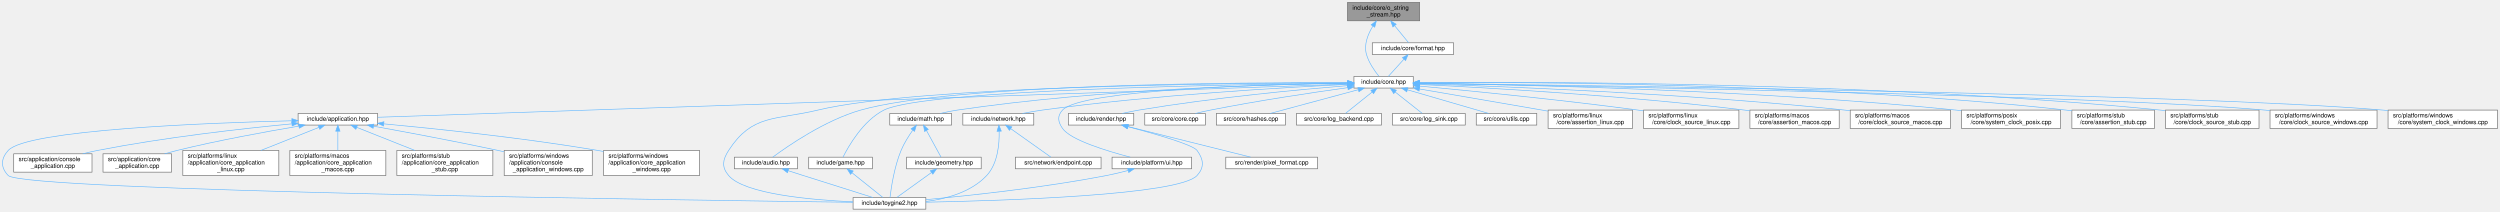
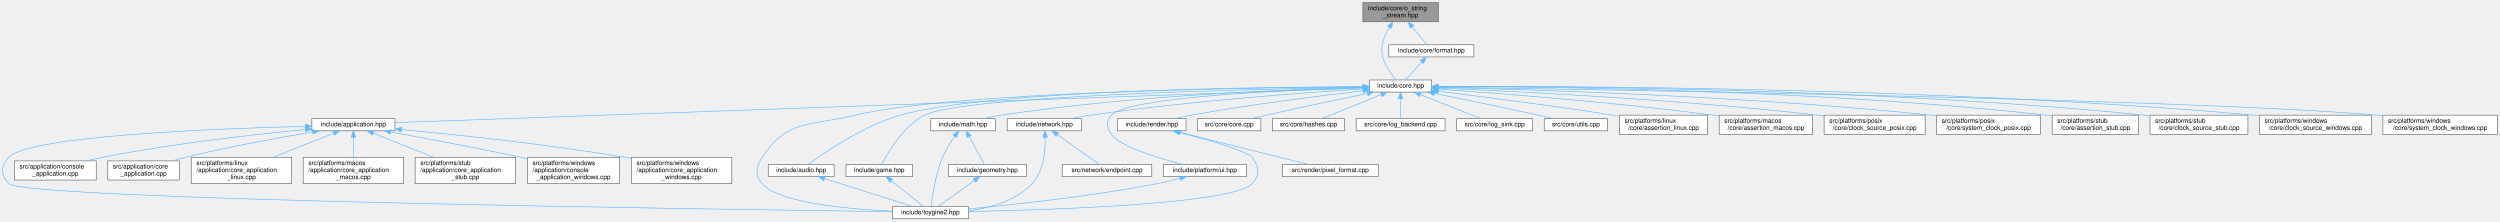
- <svg xmlns="http://www.w3.org/2000/svg" xmlns:xlink="http://www.w3.org/1999/xlink" width="4088pt" height="346pt" viewBox="0.00 0.00 4087.89 346.00">
+ <svg xmlns="http://www.w3.org/2000/svg" xmlns:xlink="http://www.w3.org/1999/xlink" width="3908pt" height="346pt" viewBox="0.00 0.00 3907.89 346.00">
  <g id="page0,1_graph0" class="graph" transform="scale(1 1) rotate(0) translate(4 342)">
    <g id="Node000001" class="node">
      <g id="a_Node000001">
        <a xlink:title="Allocator-free output string stream that appends into string-like storage.">
-           <polygon fill="#999999" stroke="#666666" points="2317.39,-338 2199.39,-338 2199.39,-308 2317.39,-308 2317.39,-338" />
-           <text text-anchor="start" x="2207.39" y="-326" font-family="Helvetica,sans-Serif" font-size="10.00">include/core/o_string</text>
-           <text text-anchor="middle" x="2258.39" y="-315" font-family="Helvetica,sans-Serif" font-size="10.00">_stream.hpp</text>
+           <polygon fill="#999999" stroke="#666666" points="2244.39,-338 2126.39,-338 2126.39,-308 2244.39,-308 2244.39,-338" />
+           <text text-anchor="start" x="2134.39" y="-326" font-family="Helvetica,sans-Serif" font-size="10.00">include/core/o_string</text>
+           <text text-anchor="middle" x="2185.39" y="-315" font-family="Helvetica,sans-Serif" font-size="10.00">_stream.hpp</text>
        </a>
      </g>
    </g>
    <g id="Node000002" class="node">
      <g id="a_Node000002">
        <a xlink:href="../../da/d47/core_8hpp.html" target="_top" xlink:title="Umbrella header for the engine core module.">
-           <polygon fill="white" stroke="#666666" points="2306.89,-217 2209.89,-217 2209.89,-198 2306.89,-198 2306.89,-217" />
-           <text text-anchor="middle" x="2258.39" y="-205" font-family="Helvetica,sans-Serif" font-size="10.00">include/core.hpp</text>
+           <polygon fill="white" stroke="#666666" points="2233.89,-217 2136.89,-217 2136.89,-198 2233.89,-198 2233.89,-217" />
+           <text text-anchor="middle" x="2185.39" y="-205" font-family="Helvetica,sans-Serif" font-size="10.00">include/core.hpp</text>
        </a>
      </g>
    </g>
    <g id="edge1_Node000001_Node000002" class="edge">
      <g id="a_edge1_Node000001_Node000002">
        <a xlink:title=" ">
-           <path fill="none" stroke="#63b8ff" d="M2240.86,-299.29C2232.75,-286.03 2225.82,-268.85 2230.39,-253 2234.33,-239.32 2243.87,-225.79 2250.71,-217.3" />
-           <polygon fill="#63b8ff" stroke="#63b8ff" points="2238.07,-301.41 2246.54,-307.77 2243.89,-297.52 2238.07,-301.41" />
-         </a>
-       </g>
-     </g>
-     <g id="Node000035" class="node">
-       <g id="a_Node000035">
+           <path fill="none" stroke="#63b8ff" d="M2167.86,-299.29C2159.75,-286.03 2152.82,-268.85 2157.39,-253 2161.33,-239.32 2170.87,-225.79 2177.71,-217.3" />
+           <polygon fill="#63b8ff" stroke="#63b8ff" points="2165.07,-301.41 2173.54,-307.77 2170.89,-297.52 2165.07,-301.41" />
+         </a>
+       </g>
+     </g>
+     <g id="Node000034" class="node">
+       <g id="a_Node000034">
        <a xlink:href="../../d4/d0a/format_8hpp.html" target="_top" xlink:title="Format functions for substituting arguments into {} and {N} placeholders.">
-           <polygon fill="white" stroke="#666666" points="2372.89,-272 2239.89,-272 2239.89,-253 2372.89,-253 2372.89,-272" />
-           <text text-anchor="middle" x="2306.39" y="-260" font-family="Helvetica,sans-Serif" font-size="10.00">include/core/format.hpp</text>
-         </a>
-       </g>
-     </g>
-     <g id="edge42_Node000001_Node000035" class="edge">
-       <g id="a_edge42_Node000001_Node000035">
-         <a xlink:title=" ">
-           <path fill="none" stroke="#63b8ff" d="M2276.36,-300.09C2284.3,-290.42 2293.16,-279.61 2299.19,-272.27" />
-           <polygon fill="#63b8ff" stroke="#63b8ff" points="2273.64,-297.89 2270.01,-307.84 2279.05,-302.33 2273.64,-297.89" />
+           <polygon fill="white" stroke="#666666" points="2299.89,-272 2166.89,-272 2166.89,-253 2299.89,-253 2299.89,-272" />
+           <text text-anchor="middle" x="2233.39" y="-260" font-family="Helvetica,sans-Serif" font-size="10.00">include/core/format.hpp</text>
+         </a>
+       </g>
+     </g>
+     <g id="edge41_Node000001_Node000034" class="edge">
+       <g id="a_edge41_Node000001_Node000034">
+         <a xlink:title=" ">
+           <path fill="none" stroke="#63b8ff" d="M2203.36,-300.09C2211.3,-290.42 2220.16,-279.61 2226.19,-272.27" />
+           <polygon fill="#63b8ff" stroke="#63b8ff" points="2200.64,-297.89 2197.01,-307.84 2206.05,-302.33 2200.64,-297.89" />
        </a>
      </g>
    </g>
    <g id="Node000003" class="node">
      <g id="a_Node000003">
        <a xlink:href="../../d4/d01/application_8hpp.html" target="_top" xlink:title="Umbrella header for the application module.">
          <polygon fill="white" stroke="#666666" points="613.39,-156.5 483.39,-156.5 483.39,-137.5 613.39,-137.5 613.39,-156.5" />
          <text text-anchor="middle" x="548.39" y="-144.5" font-family="Helvetica,sans-Serif" font-size="10.00">include/application.hpp</text>
        </a>
      </g>
    </g>
    <g id="edge2_Node000002_Node000003" class="edge">
      <g id="a_edge2_Node000002_Node000003">
        <a xlink:title=" ">
-           <path fill="none" stroke="#63b8ff" d="M2199.48,-204.48C1938.51,-195.56 887.49,-159.6 613.81,-150.24" />
-           <polygon fill="#63b8ff" stroke="#63b8ff" points="2199.4,-207.98 2209.51,-204.83 2199.63,-200.99 2199.4,-207.98" />
+           <path fill="none" stroke="#63b8ff" d="M2126.76,-204.4C1874.02,-195.37 878.41,-159.79 613.45,-150.33" />
+           <polygon fill="#63b8ff" stroke="#63b8ff" points="2126.72,-207.91 2136.84,-204.77 2126.97,-200.91 2126.72,-207.91" />
        </a>
      </g>
    </g>
    <g id="Node000004" class="node">
      <g id="a_Node000004">
        <a xlink:href="../../d8/d8c/toygine2_8hpp.html" target="_top" xlink:title="Main umbrella header for the engine.">
          <polygon fill="white" stroke="#666666" points="1509.89,-19 1390.89,-19 1390.89,0 1509.89,0 1509.89,-19" />
          <text text-anchor="middle" x="1450.39" y="-7" font-family="Helvetica,sans-Serif" font-size="10.00">include/toygine2.hpp</text>
        </a>
      </g>
    </g>
    <g id="edge27_Node000002_Node000004" class="edge">
      <g id="a_edge27_Node000002_Node000004">
        <a xlink:title=" ">
-           <path fill="none" stroke="#63b8ff" d="M2199.63,-206.54C2023.01,-206.22 1498.8,-201.84 1333.39,-162 1264.15,-145.33 1226,-155.83 1187.39,-96 1177.5,-80.69 1175.62,-68.92 1187.39,-55 1212.9,-24.8 1321.38,-15.09 1390.8,-11.97" />
-           <polygon fill="#63b8ff" stroke="#63b8ff" points="2199.77,-210.04 2209.77,-206.56 2199.78,-203.04 2199.77,-210.04" />
+           <path fill="none" stroke="#63b8ff" d="M2126.75,-206.26C1959.81,-205.13 1484.32,-198.68 1333.39,-162 1264.19,-145.19 1226,-155.83 1187.39,-96 1177.5,-80.69 1175.62,-68.92 1187.39,-55 1212.9,-24.8 1321.38,-15.09 1390.8,-11.97" />
+           <polygon fill="#63b8ff" stroke="#63b8ff" points="2126.8,-209.76 2136.82,-206.32 2126.85,-202.76 2126.8,-209.76" />
        </a>
      </g>
    </g>
    <g id="Node000012" class="node">
      <g id="a_Node000012">
        <a xlink:href="../../d1/d71/audio_8hpp.html" target="_top" xlink:title="Umbrella header for the audio module.">
          <polygon fill="white" stroke="#666666" points="1299.89,-85 1196.89,-85 1196.89,-66 1299.89,-66 1299.89,-85" />
          <text text-anchor="middle" x="1248.39" y="-73" font-family="Helvetica,sans-Serif" font-size="10.00">include/audio.hpp</text>
        </a>
      </g>
    </g>
    <g id="edge11_Node000002_Node000012" class="edge">
      <g id="a_edge11_Node000002_Node000012">
        <a xlink:title=" ">
-           <path fill="none" stroke="#63b8ff" d="M2199.68,-206.86C2032,-207.34 1553.36,-204.81 1403.39,-162 1344.87,-145.3 1284.15,-103.29 1259.64,-85.11" />
-           <polygon fill="#63b8ff" stroke="#63b8ff" points="2199.81,-210.36 2209.8,-206.82 2199.79,-203.36 2199.81,-210.36" />
+           <path fill="none" stroke="#63b8ff" d="M2126.38,-206.52C1968.45,-206.03 1538.94,-201.05 1403.39,-162 1344.91,-145.16 1284.17,-103.22 1259.64,-85.08" />
+           <polygon fill="#63b8ff" stroke="#63b8ff" points="2126.82,-210.02 2136.82,-206.55 2126.83,-203.02 2126.82,-210.02" />
        </a>
      </g>
    </g>
    <g id="Node000013" class="node">
      <g id="a_Node000013">
        <a xlink:href="../../d8/d39/game_8hpp.html" target="_top" xlink:title="Umbrella header for the game module.">
          <polygon fill="white" stroke="#666666" points="1422.39,-85 1318.39,-85 1318.39,-66 1422.39,-66 1422.39,-85" />
          <text text-anchor="middle" x="1370.39" y="-73" font-family="Helvetica,sans-Serif" font-size="10.00">include/game.hpp</text>
        </a>
      </g>
    </g>
    <g id="edge13_Node000002_Node000013" class="edge">
      <g id="a_edge13_Node000002_Node000013">
        <a xlink:title=" ">
-           <path fill="none" stroke="#63b8ff" d="M2199.69,-206C2023.73,-204.13 1508.57,-195.8 1441.39,-162 1407.26,-144.83 1383.45,-103.07 1374.41,-85.03" />
-           <polygon fill="#63b8ff" stroke="#63b8ff" points="2199.76,-209.5 2209.8,-206.11 2199.84,-202.5 2199.76,-209.5" />
+           <path fill="none" stroke="#63b8ff" d="M2126.42,-205.66C1961.19,-202.92 1501.82,-192.6 1441.39,-162 1407.3,-144.74 1383.47,-103.03 1374.42,-85.02" />
+           <polygon fill="#63b8ff" stroke="#63b8ff" points="2126.81,-209.16 2136.87,-205.83 2126.92,-202.16 2126.81,-209.16" />
        </a>
      </g>
    </g>
    <g id="Node000014" class="node">
      <g id="a_Node000014">
        <a xlink:href="../../d4/d78/math_8hpp.html" target="_top" xlink:title="Umbrella header for the math module.">
          <polygon fill="white" stroke="#666666" points="1551.89,-156.5 1450.89,-156.5 1450.89,-137.5 1551.89,-137.5 1551.89,-156.5" />
          <text text-anchor="middle" x="1501.39" y="-144.5" font-family="Helvetica,sans-Serif" font-size="10.00">include/math.hpp</text>
        </a>
      </g>
    </g>
    <g id="edge15_Node000002_Node000014" class="edge">
      <g id="a_edge15_Node000002_Node000014">
        <a xlink:title=" ">
-           <path fill="none" stroke="#63b8ff" d="M2199.39,-206.02C2078.86,-204.31 1795.96,-196.61 1561.39,-162 1552.29,-160.66 1542.53,-158.64 1533.58,-156.55" />
-           <polygon fill="#63b8ff" stroke="#63b8ff" points="2199.46,-209.52 2209.51,-206.15 2199.55,-202.52 2199.46,-209.52" />
+           <path fill="none" stroke="#63b8ff" d="M2126.22,-205.39C2014.99,-202.62 1767.36,-193.18 1561.39,-162 1552.29,-160.62 1542.53,-158.59 1533.59,-156.5" />
+           <polygon fill="#63b8ff" stroke="#63b8ff" points="2126.47,-208.9 2136.55,-205.64 2126.64,-201.9 2126.47,-208.9" />
        </a>
      </g>
    </g>
    <g id="Node000016" class="node">
      <g id="a_Node000016">
        <a xlink:href="../../d6/d67/network_8hpp.html" target="_top" xlink:title="Umbrella header for the network module.">
          <polygon fill="white" stroke="#666666" points="1686.39,-156.5 1570.39,-156.5 1570.39,-137.5 1686.39,-137.5 1686.39,-156.5" />
          <text text-anchor="middle" x="1628.39" y="-144.5" font-family="Helvetica,sans-Serif" font-size="10.00">include/network.hpp</text>
        </a>
      </g>
    </g>
    <g id="edge19_Node000002_Node000016" class="edge">
      <g id="a_edge19_Node000002_Node000016">
        <a xlink:title=" ">
-           <path fill="none" stroke="#63b8ff" d="M2199.57,-203.99C2097.58,-199.15 1881.45,-186.74 1700.39,-162 1689.79,-160.55 1678.39,-158.55 1667.86,-156.51" />
-           <polygon fill="#63b8ff" stroke="#63b8ff" points="2199.52,-207.49 2209.67,-204.46 2199.85,-200.5 2199.52,-207.49" />
+           <path fill="none" stroke="#63b8ff" d="M2126.5,-203.01C2035,-197.17 1853.32,-183.83 1700.39,-162 1690.05,-160.52 1678.95,-158.56 1668.63,-156.57" />
+           <polygon fill="#63b8ff" stroke="#63b8ff" points="2126.46,-206.52 2136.67,-203.66 2126.91,-199.53 2126.46,-206.52" />
        </a>
      </g>
    </g>
    <g id="Node000018" class="node">
      <g id="a_Node000018">
        <a xlink:href="../../de/dd6/ui_8hpp.html" target="_top" xlink:title="Umbrella header for platform UI types.">
          <polygon fill="white" stroke="#666666" points="1944.39,-85 1814.39,-85 1814.39,-66 1944.39,-66 1944.39,-85" />
          <text text-anchor="middle" x="1879.39" y="-73" font-family="Helvetica,sans-Serif" font-size="10.00">include/platform/ui.hpp</text>
        </a>
      </g>
    </g>
    <g id="edge22_Node000002_Node000018" class="edge">
      <g id="a_edge22_Node000002_Node000018">
        <a xlink:title=" ">
-           <path fill="none" stroke="#63b8ff" d="M2199.57,-205.89C2069.08,-203.94 1764.42,-195.77 1733.39,-162 1724.36,-152.18 1725.82,-142.98 1733.39,-132 1746.32,-113.25 1805.15,-95.21 1844.07,-85.02" />
-           <polygon fill="#63b8ff" stroke="#63b8ff" points="2199.73,-209.4 2209.77,-206.04 2199.83,-202.4 2199.73,-209.4" />
+           <path fill="none" stroke="#63b8ff" d="M2126.53,-205.02C2010.09,-201.49 1759.31,-190.6 1733.39,-162 1724.43,-152.12 1725.82,-142.98 1733.39,-132 1746.32,-113.25 1805.15,-95.21 1844.07,-85.02" />
+           <polygon fill="#63b8ff" stroke="#63b8ff" points="2126.59,-208.52 2136.69,-205.32 2126.8,-201.53 2126.59,-208.52" />
        </a>
      </g>
    </g>
    <g id="Node000019" class="node">
      <g id="a_Node000019">
        <a xlink:href="../../d6/d4b/render_8hpp.html" target="_top" xlink:title="Umbrella header for the render module.">
          <polygon fill="white" stroke="#666666" points="1849.89,-156.5 1742.89,-156.5 1742.89,-137.5 1849.89,-137.5 1849.89,-156.5" />
          <text text-anchor="middle" x="1796.39" y="-144.5" font-family="Helvetica,sans-Serif" font-size="10.00">include/render.hpp</text>
        </a>
      </g>
    </g>
    <g id="edge24_Node000002_Node000019" class="edge">
      <g id="a_edge24_Node000002_Node000019">
        <a xlink:title=" ">
-           <path fill="none" stroke="#63b8ff" d="M2199.67,-202.03C2121.45,-195.6 1978.9,-182.25 1858.39,-162 1849.46,-160.5 1839.89,-158.53 1831.01,-156.53" />
-           <polygon fill="#63b8ff" stroke="#63b8ff" points="2199.56,-205.53 2209.81,-202.85 2200.13,-198.55 2199.56,-205.53" />
+           <path fill="none" stroke="#63b8ff" d="M2126.55,-200.05C2060.9,-192.5 1951.64,-178.84 1858.39,-162 1849.7,-160.43 1840.39,-158.48 1831.69,-156.53" />
+           <polygon fill="#63b8ff" stroke="#63b8ff" points="2126.37,-203.55 2136.7,-201.21 2127.16,-196.6 2126.37,-203.55" />
        </a>
      </g>
    </g>
    <g id="Node000021" class="node">
      <g id="a_Node000021">
        <a xlink:href="../../da/de0/core_8cpp.html" target="_top" xlink:title="Implementation of toy::initialize() and toy::deInitialize() lifecycle functions.">
          <polygon fill="white" stroke="#666666" points="1966.89,-156.5 1867.89,-156.5 1867.89,-137.5 1966.89,-137.5 1966.89,-156.5" />
          <text text-anchor="middle" x="1917.39" y="-144.5" font-family="Helvetica,sans-Serif" font-size="10.00">src/core/core.cpp</text>
        </a>
      </g>
    </g>
    <g id="edge28_Node000002_Node000021" class="edge">
      <g id="a_edge28_Node000002_Node000021">
        <a xlink:title=" ">
-           <path fill="none" stroke="#63b8ff" d="M2199.87,-198.71C2142.48,-190.73 2052.58,-177.36 1975.39,-162 1967.36,-160.4 1958.76,-158.46 1950.71,-156.53" />
-           <polygon fill="#63b8ff" stroke="#63b8ff" points="2199.47,-202.19 2209.85,-200.09 2200.43,-195.25 2199.47,-202.19" />
+           <path fill="none" stroke="#63b8ff" d="M2133.62,-195.95C2091.07,-187.18 2029.22,-174.2 1975.39,-162 1967.81,-160.28 1959.69,-158.37 1952.01,-156.52" />
+           <polygon fill="#63b8ff" stroke="#63b8ff" points="2132.97,-199.39 2143.47,-197.98 2134.38,-192.54 2132.97,-199.39" />
        </a>
      </g>
    </g>
    <g id="Node000022" class="node">
      <g id="a_Node000022">
        <a xlink:href="../../db/d2d/hashes_8cpp.html" target="_top" xlink:title="Table-driven implementations of toy::crc8(), toy::crc16(), and toy::crc32().">
          <polygon fill="white" stroke="#666666" points="2097.89,-156.5 1984.89,-156.5 1984.89,-137.5 2097.89,-137.5 2097.89,-156.5" />
          <text text-anchor="middle" x="2041.39" y="-144.5" font-family="Helvetica,sans-Serif" font-size="10.00">src/core/hashes.cpp</text>
        </a>
      </g>
    </g>
    <g id="edge29_Node000002_Node000022" class="edge">
      <g id="a_edge29_Node000002_Node000022">
        <a xlink:title=" ">
-           <path fill="none" stroke="#63b8ff" d="M2216.93,-195.32C2174.97,-184.01 2111,-166.77 2072.98,-156.52" />
-           <polygon fill="#63b8ff" stroke="#63b8ff" points="2216.27,-198.77 2226.83,-197.99 2218.09,-192.01 2216.27,-198.77" />
+           <path fill="none" stroke="#63b8ff" d="M2154.82,-194.08C2127,-182.78 2086.68,-166.4 2062.35,-156.52" />
+           <polygon fill="#63b8ff" stroke="#63b8ff" points="2153.86,-197.47 2164.45,-197.99 2156.5,-190.99 2153.86,-197.47" />
        </a>
      </g>
    </g>
    <g id="Node000023" class="node">
      <g id="a_Node000023">
        <a xlink:href="../../d8/d34/log__backend_8cpp.html" target="_top" xlink:title="Implementation of toy::log::Backend lifecycle, sink, and timestamp-policy accessors.">
          <polygon fill="white" stroke="#666666" points="2254.89,-156.5 2115.89,-156.5 2115.89,-137.5 2254.89,-137.5 2254.89,-156.5" />
          <text text-anchor="middle" x="2185.39" y="-144.5" font-family="Helvetica,sans-Serif" font-size="10.00">src/core/log_backend.cpp</text>
        </a>
      </g>
    </g>
    <g id="edge30_Node000002_Node000023" class="edge">
      <g id="a_edge30_Node000002_Node000023">
        <a xlink:title=" ">
-           <path fill="none" stroke="#63b8ff" d="M2239.71,-191.54C2225.93,-180.49 2207.65,-165.84 2196.2,-156.67" />
-           <polygon fill="#63b8ff" stroke="#63b8ff" points="2237.62,-194.35 2247.61,-197.87 2242,-188.88 2237.62,-194.35" />
+           <path fill="none" stroke="#63b8ff" d="M2185.39,-187.66C2185.39,-177.24 2185.39,-164.8 2185.39,-156.67" />
+           <polygon fill="#63b8ff" stroke="#63b8ff" points="2181.89,-187.87 2185.39,-197.87 2188.89,-187.87 2181.89,-187.87" />
        </a>
      </g>
    </g>
    <g id="Node000024" class="node">
      <g id="a_Node000024">
        <a xlink:href="../../d2/d51/log__sink_8cpp.html" target="_top" xlink:title="Out-of-line definitions for toy::log::ISink.">
          <polygon fill="white" stroke="#666666" points="2391.89,-156.5 2272.89,-156.5 2272.89,-137.5 2391.89,-137.5 2391.89,-156.5" />
          <text text-anchor="middle" x="2332.39" y="-144.5" font-family="Helvetica,sans-Serif" font-size="10.00">src/core/log_sink.cpp</text>
        </a>
      </g>
    </g>
    <g id="edge31_Node000002_Node000024" class="edge">
      <g id="a_edge31_Node000002_Node000024">
        <a xlink:title=" ">
-           <path fill="none" stroke="#63b8ff" d="M2277.31,-191.54C2291.29,-180.49 2309.82,-165.84 2321.42,-156.67" />
-           <polygon fill="#63b8ff" stroke="#63b8ff" points="2274.98,-188.92 2269.3,-197.87 2279.32,-194.41 2274.98,-188.92" />
+           <path fill="none" stroke="#63b8ff" d="M2216.22,-194.23C2244.63,-182.92 2286.04,-166.44 2310.98,-156.52" />
+           <polygon fill="#63b8ff" stroke="#63b8ff" points="2214.76,-191.04 2206.76,-197.99 2217.35,-197.55 2214.76,-191.04" />
        </a>
      </g>
    </g>
    <g id="Node000025" class="node">
      <g id="a_Node000025">
        <a xlink:href="../../de/d06/utils_8cpp.html" target="_top" xlink:title="Definitions for string, encoding, and number utilities declared in core/utils.hpp.">
          <polygon fill="white" stroke="#666666" points="2508.89,-156.5 2409.89,-156.5 2409.89,-137.5 2508.89,-137.5 2508.89,-156.5" />
          <text text-anchor="middle" x="2459.39" y="-144.5" font-family="Helvetica,sans-Serif" font-size="10.00">src/core/utils.cpp</text>
        </a>
      </g>
    </g>
    <g id="edge32_Node000002_Node000025" class="edge">
      <g id="a_edge32_Node000002_Node000025">
        <a xlink:title=" ">
-           <path fill="none" stroke="#63b8ff" d="M2297.53,-195.11C2336.41,-183.79 2395.13,-166.7 2430.12,-156.52" />
-           <polygon fill="#63b8ff" stroke="#63b8ff" points="2296.24,-191.84 2287.61,-197.99 2298.19,-198.56 2296.24,-191.84" />
+           <path fill="none" stroke="#63b8ff" d="M2238.1,-196.03C2281.69,-187.27 2345.15,-174.27 2400.39,-162 2408.09,-160.29 2416.35,-158.38 2424.17,-156.53" />
+           <polygon fill="#63b8ff" stroke="#63b8ff" points="2237.41,-192.6 2228.3,-198 2238.79,-199.46 2237.41,-192.6" />
        </a>
      </g>
    </g>
    <g id="Node000026" class="node">
      <g id="a_Node000026">
        <a xlink:href="../../df/de5/assertion__linux_8cpp.html" target="_top" xlink:title="Linux implementation of the toy::assertion crash handler and stack trace capture.">
          <polygon fill="white" stroke="#666666" points="2665.39,-162 2527.39,-162 2527.39,-132 2665.39,-132 2665.39,-162" />
          <text text-anchor="start" x="2535.39" y="-150" font-family="Helvetica,sans-Serif" font-size="10.00">src/platforms/linux</text>
          <text text-anchor="middle" x="2596.39" y="-139" font-family="Helvetica,sans-Serif" font-size="10.00">/core/assertion_linux.cpp</text>
        </a>
      </g>
    </g>
    <g id="edge33_Node000002_Node000026" class="edge">
      <g id="a_edge33_Node000002_Node000026">
        <a xlink:title=" ">
-           <path fill="none" stroke="#63b8ff" d="M2317.23,-196.48C2369.73,-187.52 2448.7,-173.99 2517.39,-162 2520.54,-161.45 2523.77,-160.88 2527.03,-160.31" />
-           <polygon fill="#63b8ff" stroke="#63b8ff" points="2316.36,-193.08 2307.09,-198.21 2317.54,-199.98 2316.36,-193.08" />
+           <path fill="none" stroke="#63b8ff" d="M2244.42,-199.35C2310.89,-191.12 2422.07,-176.83 2517.39,-162 2520.55,-161.51 2523.79,-160.99 2527.05,-160.46" />
+           <polygon fill="#63b8ff" stroke="#63b8ff" points="2243.64,-195.92 2234.14,-200.62 2244.49,-202.87 2243.64,-195.92" />
        </a>
      </g>
    </g>
    <g id="Node000027" class="node">
      <g id="a_Node000027">
-         <a xlink:href="../../d4/d42/clock__source__linux_8cpp.html" target="_top" xlink:title="Implementation of toy::chrono::ClockSource and toy::chrono::SteadyClock for Linux.">
-           <polygon fill="white" stroke="#666666" points="2839.39,-162 2683.39,-162 2683.39,-132 2839.39,-132 2839.39,-162" />
-           <text text-anchor="start" x="2691.39" y="-150" font-family="Helvetica,sans-Serif" font-size="10.00">src/platforms/linux</text>
-           <text text-anchor="middle" x="2761.39" y="-139" font-family="Helvetica,sans-Serif" font-size="10.00">/core/clock_source_linux.cpp</text>
+         <a xlink:href="../../d5/d5a/assertion__macos_8cpp.html" target="_top" xlink:title="macOS implementation of the toy::assertion crash handler and stack trace capture.">
+           <polygon fill="white" stroke="#666666" points="2829.39,-162 2683.39,-162 2683.39,-132 2829.39,-132 2829.39,-162" />
+           <text text-anchor="start" x="2691.39" y="-150" font-family="Helvetica,sans-Serif" font-size="10.00">src/platforms/macos</text>
+           <text text-anchor="middle" x="2756.39" y="-139" font-family="Helvetica,sans-Serif" font-size="10.00">/core/assertion_macos.cpp</text>
        </a>
      </g>
    </g>
    <g id="edge34_Node000002_Node000027" class="edge">
      <g id="a_edge34_Node000002_Node000027">
        <a xlink:title=" ">
-           <path fill="none" stroke="#63b8ff" d="M2317.13,-201.21C2397.8,-193.71 2547.35,-179 2674.39,-162 2677.27,-161.61 2680.2,-161.21 2683.16,-160.79" />
-           <polygon fill="#63b8ff" stroke="#63b8ff" points="2316.79,-197.72 2307.16,-202.13 2317.44,-204.69 2316.79,-197.72" />
+           <path fill="none" stroke="#63b8ff" d="M2244.34,-202.63C2336.39,-196.26 2519.74,-182.21 2674.39,-162 2677.25,-161.63 2680.17,-161.22 2683.11,-160.8" />
+           <polygon fill="#63b8ff" stroke="#63b8ff" points="2243.85,-199.16 2234.11,-203.34 2244.33,-206.14 2243.85,-199.16" />
        </a>
      </g>
    </g>
    <g id="Node000028" class="node">
      <g id="a_Node000028">
-         <a xlink:href="../../d5/d5a/assertion__macos_8cpp.html" target="_top" xlink:title="macOS implementation of the toy::assertion crash handler and stack trace capture.">
-           <polygon fill="white" stroke="#666666" points="3003.39,-162 2857.39,-162 2857.39,-132 3003.39,-132 3003.39,-162" />
-           <text text-anchor="start" x="2865.39" y="-150" font-family="Helvetica,sans-Serif" font-size="10.00">src/platforms/macos</text>
-           <text text-anchor="middle" x="2930.39" y="-139" font-family="Helvetica,sans-Serif" font-size="10.00">/core/assertion_macos.cpp</text>
+         <a xlink:href="../../d6/d79/clock__source__posix_8cpp.html" target="_top" xlink:title="Implementation of toy::chrono::ClockSource and toy::chrono::SteadyClock for POSIX.">
+           <polygon fill="white" stroke="#666666" points="3005.39,-162 2847.39,-162 2847.39,-132 3005.39,-132 3005.39,-162" />
+           <text text-anchor="start" x="2855.39" y="-150" font-family="Helvetica,sans-Serif" font-size="10.00">src/platforms/posix</text>
+           <text text-anchor="middle" x="2926.39" y="-139" font-family="Helvetica,sans-Serif" font-size="10.00">/core/clock_source_posix.cpp</text>
        </a>
      </g>
    </g>
    <g id="edge35_Node000002_Node000028" class="edge">
      <g id="a_edge35_Node000002_Node000028">
        <a xlink:title=" ">
-           <path fill="none" stroke="#63b8ff" d="M2317.31,-203.89C2423.69,-198.77 2654.75,-185.78 2848.39,-162 2851.25,-161.65 2854.17,-161.27 2857.12,-160.86" />
-           <polygon fill="#63b8ff" stroke="#63b8ff" points="2316.93,-200.4 2307.1,-204.37 2317.26,-207.4 2316.93,-200.4" />
+           <path fill="none" stroke="#63b8ff" d="M2244.58,-204.25C2359.4,-199.48 2620.23,-186.74 2838.39,-162 2841.31,-161.67 2844.28,-161.31 2847.28,-160.93" />
+           <polygon fill="#63b8ff" stroke="#63b8ff" points="2244.11,-200.76 2234.26,-204.67 2244.4,-207.76 2244.11,-200.76" />
        </a>
      </g>
    </g>
    <g id="Node000029" class="node">
      <g id="a_Node000029">
-         <a xlink:href="../../d6/d9a/clock__source__macos_8cpp.html" target="_top" xlink:title="Implementation of toy::chrono::ClockSource and toy::chrono::SteadyClock for macOS.">
-           <polygon fill="white" stroke="#666666" points="3185.39,-162 3021.39,-162 3021.39,-132 3185.39,-132 3185.39,-162" />
-           <text text-anchor="start" x="3029.39" y="-150" font-family="Helvetica,sans-Serif" font-size="10.00">src/platforms/macos</text>
-           <text text-anchor="middle" x="3103.39" y="-139" font-family="Helvetica,sans-Serif" font-size="10.00">/core/clock_source_macos.cpp</text>
+         <a xlink:href="../../db/d09/system__clock__posix_8cpp.html" target="_top" xlink:title="Implementation of toy::chrono::SystemClock for POSIX.">
+           <polygon fill="white" stroke="#666666" points="3185.39,-162 3023.39,-162 3023.39,-132 3185.39,-132 3185.39,-162" />
+           <text text-anchor="start" x="3031.39" y="-150" font-family="Helvetica,sans-Serif" font-size="10.00">src/platforms/posix</text>
+           <text text-anchor="middle" x="3104.39" y="-139" font-family="Helvetica,sans-Serif" font-size="10.00">/core/system_clock_posix.cpp</text>
        </a>
      </g>
    </g>
    <g id="edge36_Node000002_Node000029" class="edge">
      <g id="a_edge36_Node000002_Node000029">
        <a xlink:title=" ">
-           <path fill="none" stroke="#63b8ff" d="M2317.32,-204.9C2444.55,-201.04 2754.28,-189.41 3012.39,-162 3015.25,-161.7 3018.16,-161.37 3021.09,-161.01" />
-           <polygon fill="#63b8ff" stroke="#63b8ff" points="2316.92,-201.41 2307.03,-205.21 2317.13,-208.41 2316.92,-201.41" />
+           <path fill="none" stroke="#63b8ff" d="M2244.31,-205.37C2380.32,-202.33 2726.58,-192.03 3014.39,-162 3017.22,-161.7 3020.09,-161.38 3023,-161.04" />
+           <polygon fill="#63b8ff" stroke="#63b8ff" points="2244.03,-201.88 2234.11,-205.6 2244.18,-208.88 2244.03,-201.88" />
        </a>
      </g>
    </g>
    <g id="Node000030" class="node">
      <g id="a_Node000030">
-         <a xlink:href="../../db/d09/system__clock__posix_8cpp.html" target="_top" xlink:title="Implementation of toy::chrono::SystemClock for POSIX.">
-           <polygon fill="white" stroke="#666666" points="3365.39,-162 3203.39,-162 3203.39,-132 3365.39,-132 3365.39,-162" />
-           <text text-anchor="start" x="3211.39" y="-150" font-family="Helvetica,sans-Serif" font-size="10.00">src/platforms/posix</text>
-           <text text-anchor="middle" x="3284.39" y="-139" font-family="Helvetica,sans-Serif" font-size="10.00">/core/system_clock_posix.cpp</text>
+         <a xlink:href="../../d7/d90/assertion__stub_8cpp.html" target="_top" xlink:title="Stub definitions for the assertion callback API declared in core/assertion.hpp.">
+           <polygon fill="white" stroke="#666666" points="3338.89,-162 3203.89,-162 3203.89,-132 3338.89,-132 3338.89,-162" />
+           <text text-anchor="start" x="3211.89" y="-150" font-family="Helvetica,sans-Serif" font-size="10.00">src/platforms/stub</text>
+           <text text-anchor="middle" x="3271.39" y="-139" font-family="Helvetica,sans-Serif" font-size="10.00">/core/assertion_stub.cpp</text>
        </a>
      </g>
    </g>
    <g id="edge37_Node000002_Node000030" class="edge">
      <g id="a_edge37_Node000002_Node000030">
        <a xlink:title=" ">
-           <path fill="none" stroke="#63b8ff" d="M2317.46,-205.88C2465.48,-203.85 2864.04,-195.45 3194.39,-162 3197.22,-161.71 3200.1,-161.4 3203,-161.06" />
-           <polygon fill="#63b8ff" stroke="#63b8ff" points="2317.2,-202.38 2307.24,-206.01 2317.29,-209.38 2317.2,-202.38" />
+           <path fill="none" stroke="#63b8ff" d="M2244.43,-206.69C2400.24,-206.59 2835.2,-202.39 3194.39,-162 3197.49,-161.65 3200.66,-161.25 3203.86,-160.81" />
+           <polygon fill="#63b8ff" stroke="#63b8ff" points="2244.13,-203.19 2234.13,-206.69 2244.14,-210.19 2244.13,-203.19" />
        </a>
      </g>
    </g>
    <g id="Node000031" class="node">
      <g id="a_Node000031">
-         <a xlink:href="../../d7/d90/assertion__stub_8cpp.html" target="_top" xlink:title="Stub definitions for the assertion callback API declared in core/assertion.hpp.">
-           <polygon fill="white" stroke="#666666" points="3518.89,-162 3383.89,-162 3383.89,-132 3518.89,-132 3518.89,-162" />
-           <text text-anchor="start" x="3391.89" y="-150" font-family="Helvetica,sans-Serif" font-size="10.00">src/platforms/stub</text>
-           <text text-anchor="middle" x="3451.39" y="-139" font-family="Helvetica,sans-Serif" font-size="10.00">/core/assertion_stub.cpp</text>
+         <a xlink:href="../../d4/dbf/clock__source__stub_8cpp.html" target="_top" xlink:title="Stub implementations of toy::chrono::ClockSource, toy::chrono::SteadyClock, and toy::chrono::SystemCl...">
+           <polygon fill="white" stroke="#666666" points="3509.89,-162 3356.89,-162 3356.89,-132 3509.89,-132 3509.89,-162" />
+           <text text-anchor="start" x="3364.89" y="-150" font-family="Helvetica,sans-Serif" font-size="10.00">src/platforms/stub</text>
+           <text text-anchor="middle" x="3433.39" y="-139" font-family="Helvetica,sans-Serif" font-size="10.00">/core/clock_source_stub.cpp</text>
        </a>
      </g>
    </g>
    <g id="edge38_Node000002_Node000031" class="edge">
      <g id="a_edge38_Node000002_Node000031">
        <a xlink:title=" ">
-           <path fill="none" stroke="#63b8ff" d="M2316.98,-207.05C2483.22,-207.97 2971.81,-206.4 3374.39,-162 3377.49,-161.66 3380.66,-161.26 3383.86,-160.83" />
-           <polygon fill="#63b8ff" stroke="#63b8ff" points="2316.99,-203.55 2306.97,-206.98 2316.95,-210.55 2316.99,-203.55" />
+           <path fill="none" stroke="#63b8ff" d="M2244.04,-206.84C2414.86,-207.28 2926.54,-204.64 3348.39,-162 3351.06,-161.73 3353.79,-161.43 3356.53,-161.1" />
+           <polygon fill="#63b8ff" stroke="#63b8ff" points="2244.02,-203.34 2234.01,-206.81 2244,-210.34 2244.02,-203.34" />
        </a>
      </g>
    </g>
    <g id="Node000032" class="node">
      <g id="a_Node000032">
-         <a xlink:href="../../d4/dbf/clock__source__stub_8cpp.html" target="_top" xlink:title="Stub implementations of toy::chrono::ClockSource, toy::chrono::SteadyClock, and toy::chrono::SystemCl...">
-           <polygon fill="white" stroke="#666666" points="3689.89,-162 3536.89,-162 3536.89,-132 3689.89,-132 3689.89,-162" />
-           <text text-anchor="start" x="3544.89" y="-150" font-family="Helvetica,sans-Serif" font-size="10.00">src/platforms/stub</text>
-           <text text-anchor="middle" x="3613.39" y="-139" font-family="Helvetica,sans-Serif" font-size="10.00">/core/clock_source_stub.cpp</text>
+         <a xlink:href="../../d0/db3/clock__source__windows_8cpp.html" target="_top" xlink:title="Implementation of toy::chrono::ClockSource and toy::chrono::SteadyClock for Windows.">
+           <polygon fill="white" stroke="#666666" points="3702.89,-162 3527.89,-162 3527.89,-132 3702.89,-132 3702.89,-162" />
+           <text text-anchor="start" x="3535.89" y="-150" font-family="Helvetica,sans-Serif" font-size="10.00">src/platforms/windows</text>
+           <text text-anchor="middle" x="3615.39" y="-139" font-family="Helvetica,sans-Serif" font-size="10.00">/core/clock_source_windows.cpp</text>
        </a>
      </g>
    </g>
    <g id="edge39_Node000002_Node000032" class="edge">
      <g id="a_edge39_Node000002_Node000032">
        <a xlink:title=" ">
-           <path fill="none" stroke="#63b8ff" d="M2317.08,-207.11C2498.05,-208.43 3063.21,-208.27 3528.39,-162 3531.06,-161.73 3533.79,-161.44 3536.53,-161.11" />
-           <polygon fill="#63b8ff" stroke="#63b8ff" points="2317.01,-203.61 2306.98,-207.03 2316.95,-210.61 2317.01,-203.61" />
+           <path fill="none" stroke="#63b8ff" d="M2244.11,-206.87C2430.88,-207.56 3027.83,-205.9 3519.39,-162 3522.15,-161.75 3524.96,-161.48 3527.8,-161.18" />
+           <polygon fill="#63b8ff" stroke="#63b8ff" points="2243.98,-203.37 2233.96,-206.83 2243.95,-210.37 2243.98,-203.37" />
        </a>
      </g>
    </g>
    <g id="Node000033" class="node">
      <g id="a_Node000033">
-         <a xlink:href="../../d0/db3/clock__source__windows_8cpp.html" target="_top" xlink:title="Implementation of toy::chrono::ClockSource and toy::chrono::SteadyClock for Windows.">
-           <polygon fill="white" stroke="#666666" points="3882.89,-162 3707.89,-162 3707.89,-132 3882.89,-132 3882.89,-162" />
-           <text text-anchor="start" x="3715.89" y="-150" font-family="Helvetica,sans-Serif" font-size="10.00">src/platforms/windows</text>
-           <text text-anchor="middle" x="3795.39" y="-139" font-family="Helvetica,sans-Serif" font-size="10.00">/core/clock_source_windows.cpp</text>
+         <a xlink:href="../../d4/d3a/system__clock__windows_8cpp.html" target="_top" xlink:title="Implementation of toy::chrono::SystemClock for Windows.">
+           <polygon fill="white" stroke="#666666" points="3899.89,-162 3720.89,-162 3720.89,-132 3899.89,-132 3899.89,-162" />
+           <text text-anchor="start" x="3728.89" y="-150" font-family="Helvetica,sans-Serif" font-size="10.00">src/platforms/windows</text>
+           <text text-anchor="middle" x="3810.39" y="-139" font-family="Helvetica,sans-Serif" font-size="10.00">/core/system_clock_windows.cpp</text>
        </a>
      </g>
    </g>
    <g id="edge40_Node000002_Node000033" class="edge">
      <g id="a_edge40_Node000002_Node000033">
        <a xlink:title=" ">
-           <path fill="none" stroke="#63b8ff" d="M2317.27,-205.58C2552.36,-201.76 3424.23,-186.23 3699.39,-162 3702.15,-161.76 3704.96,-161.49 3707.8,-161.19" />
-           <polygon fill="#63b8ff" stroke="#63b8ff" points="2317.16,-202.08 2307.21,-205.74 2317.27,-209.08 2317.16,-202.08" />
-         </a>
-       </g>
-     </g>
-     <g id="Node000034" class="node">
-       <g id="a_Node000034">
-         <a xlink:href="../../d4/d3a/system__clock__windows_8cpp.html" target="_top" xlink:title="Implementation of toy::chrono::SystemClock for Windows.">
-           <polygon fill="white" stroke="#666666" points="4079.89,-162 3900.89,-162 3900.89,-132 4079.89,-132 4079.89,-162" />
-           <text text-anchor="start" x="3908.89" y="-150" font-family="Helvetica,sans-Serif" font-size="10.00">src/platforms/windows</text>
-           <text text-anchor="middle" x="3990.39" y="-139" font-family="Helvetica,sans-Serif" font-size="10.00">/core/system_clock_windows.cpp</text>
-         </a>
-       </g>
-     </g>
-     <g id="edge41_Node000002_Node000034" class="edge">
-       <g id="a_edge41_Node000002_Node000034">
-         <a xlink:title=" ">
-           <path fill="none" stroke="#63b8ff" d="M2317.01,-205.81C2570.91,-202.66 3577.05,-188.73 3892.39,-162 3895.13,-161.77 3897.91,-161.51 3900.71,-161.23" />
-           <polygon fill="#63b8ff" stroke="#63b8ff" points="2316.84,-202.31 2306.89,-205.93 2316.93,-209.31 2316.84,-202.31" />
+           <path fill="none" stroke="#63b8ff" d="M2244.13,-205.68C2487.71,-202.12 3419.32,-187.12 3712.39,-162 3715.13,-161.77 3717.91,-161.5 3720.71,-161.22" />
+           <polygon fill="#63b8ff" stroke="#63b8ff" points="2244.01,-202.18 2234.06,-205.82 2244.11,-209.18 2244.01,-202.18" />
        </a>
      </g>
    </g>
    <g id="edge3_Node000003_Node000004" class="edge">
      <g id="a_edge3_Node000003_Node000004">
        <a xlink:title=" ">
          <path fill="none" stroke="#63b8ff" d="M472.97,-144.52C332.01,-140.96 40,-129.58 9.39,-96 -2.89,-82.53 -3.3,-68.08 9.39,-55 33.81,-29.81 1121.17,-14.61 1390.51,-11.22" />
          <polygon fill="#63b8ff" stroke="#63b8ff" points="473.18,-148.02 483.26,-144.77 473.35,-141.03 473.18,-148.02" />
        </a>
      </g>
    </g>
    <g id="Node000005" class="node">
      <g id="a_Node000005">
        <a xlink:href="../../db/db6/console__application_8cpp.html" target="_top" xlink:title="Implementations for toy::application::ConsoleApplication.">
          <polygon fill="white" stroke="#666666" points="146.39,-90.5 18.39,-90.5 18.39,-60.5 146.39,-60.5 146.39,-90.5" />
          <text text-anchor="start" x="26.39" y="-78.5" font-family="Helvetica,sans-Serif" font-size="10.00">src/application/console</text>
          <text text-anchor="middle" x="82.39" y="-67.5" font-family="Helvetica,sans-Serif" font-size="10.00">_application.cpp</text>
        </a>
      </g>
    </g>
    <g id="edge4_Node000003_Node000005" class="edge">
      <g id="a_edge4_Node000003_Node000005">
        <a xlink:title=" ">
          <path fill="none" stroke="#63b8ff" d="M472.88,-139.44C393.4,-131.82 264.87,-117.49 155.39,-96 147.53,-94.46 139.28,-92.55 131.26,-90.52" />
          <polygon fill="#63b8ff" stroke="#63b8ff" points="473,-142.96 483.28,-140.42 473.66,-135.99 473,-142.96" />
        </a>
      </g>
    </g>
    <g id="Node000006" class="node">
      <g id="a_Node000006">
        <a xlink:href="../../d0/dbb/core__application_8cpp.html" target="_top" xlink:title="Implementations for toy::application::CoreApplication.">
          <polygon fill="white" stroke="#666666" points="276.39,-90.5 164.39,-90.5 164.39,-60.5 276.39,-60.5 276.39,-90.5" />
          <text text-anchor="start" x="172.39" y="-78.5" font-family="Helvetica,sans-Serif" font-size="10.00">src/application/core</text>
          <text text-anchor="middle" x="220.39" y="-67.5" font-family="Helvetica,sans-Serif" font-size="10.00">_application.cpp</text>
        </a>
      </g>
    </g>
    <g id="edge5_Node000003_Node000006" class="edge">
      <g id="a_edge5_Node000003_Node000006">
        <a xlink:title=" ">
          <path fill="none" stroke="#63b8ff" d="M484.61,-135.78C431.11,-126.75 352.83,-112.48 285.39,-96 278.75,-94.38 271.78,-92.49 264.98,-90.54" />
          <polygon fill="#63b8ff" stroke="#63b8ff" points="484.2,-139.26 494.64,-137.46 485.36,-132.36 484.2,-139.26" />
        </a>
      </g>
    </g>
    <g id="Node000007" class="node">
      <g id="a_Node000007">
        <a xlink:href="../../d0/d8a/core__application__linux_8cpp.html" target="_top" xlink:title="Linux implementations of toy::application::CoreApplication via POSIX APIs.">
          <polygon fill="white" stroke="#666666" points="451.89,-96 294.89,-96 294.89,-55 451.89,-55 451.89,-96" />
          <text text-anchor="start" x="302.89" y="-84" font-family="Helvetica,sans-Serif" font-size="10.00">src/platforms/linux</text>
          <text text-anchor="start" x="302.89" y="-73" font-family="Helvetica,sans-Serif" font-size="10.00">/application/core_application</text>
          <text text-anchor="middle" x="373.39" y="-62" font-family="Helvetica,sans-Serif" font-size="10.00">_linux.cpp</text>
        </a>
      </g>
    </g>
    <g id="edge6_Node000003_Node000007" class="edge">
      <g id="a_edge6_Node000003_Node000007">
        <a xlink:title=" ">
          <path fill="none" stroke="#63b8ff" d="M517.48,-133.73C491.21,-123.29 453.02,-108.13 422.55,-96.03" />
          <polygon fill="#63b8ff" stroke="#63b8ff" points="516.34,-137.04 526.93,-137.48 518.93,-130.53 516.34,-137.04" />
        </a>
      </g>
    </g>
    <g id="Node000008" class="node">
      <g id="a_Node000008">
        <a xlink:href="../../d8/d89/core__application__macos_8cpp.html" target="_top" xlink:title="macOS implementations of toy::application::CoreApplication via POSIX APIs.">
          <polygon fill="white" stroke="#666666" points="626.89,-96 469.89,-96 469.89,-55 626.89,-55 626.89,-96" />
          <text text-anchor="start" x="477.89" y="-84" font-family="Helvetica,sans-Serif" font-size="10.00">src/platforms/macos</text>
          <text text-anchor="start" x="477.89" y="-73" font-family="Helvetica,sans-Serif" font-size="10.00">/application/core_application</text>
          <text text-anchor="middle" x="548.39" y="-62" font-family="Helvetica,sans-Serif" font-size="10.00">_macos.cpp</text>
        </a>
      </g>
    </g>
    <g id="edge7_Node000003_Node000008" class="edge">
      <g id="a_edge7_Node000003_Node000008">
        <a xlink:title=" ">
          <path fill="none" stroke="#63b8ff" d="M548.39,-127.38C548.39,-117.74 548.39,-105.96 548.39,-96.17" />
          <polygon fill="#63b8ff" stroke="#63b8ff" points="544.89,-127.48 548.39,-137.48 551.89,-127.48 544.89,-127.48" />
        </a>
      </g>
    </g>
    <g id="Node000009" class="node">
      <g id="a_Node000009">
        <a xlink:href="../../db/da8/core__application__stub_8cpp.html" target="_top" xlink:title="Stub implementation of toy::application::CoreApplication::sleep() for platforms without OS sleep supp...">
          <polygon fill="white" stroke="#666666" points="801.89,-96 644.89,-96 644.89,-55 801.89,-55 801.89,-96" />
          <text text-anchor="start" x="652.89" y="-84" font-family="Helvetica,sans-Serif" font-size="10.00">src/platforms/stub</text>
          <text text-anchor="start" x="652.89" y="-73" font-family="Helvetica,sans-Serif" font-size="10.00">/application/core_application</text>
          <text text-anchor="middle" x="723.39" y="-62" font-family="Helvetica,sans-Serif" font-size="10.00">_stub.cpp</text>
        </a>
      </g>
    </g>
    <g id="edge8_Node000003_Node000009" class="edge">
      <g id="a_edge8_Node000003_Node000009">
        <a xlink:title=" ">
          <path fill="none" stroke="#63b8ff" d="M579.29,-133.73C605.56,-123.29 643.75,-108.13 674.22,-96.03" />
          <polygon fill="#63b8ff" stroke="#63b8ff" points="577.85,-130.53 569.84,-137.48 580.43,-137.04 577.85,-130.53" />
        </a>
      </g>
    </g>
    <g id="Node000010" class="node">
      <g id="a_Node000010">
        <a xlink:href="../../df/dd0/console__application__windows_8cpp.html" target="_top" xlink:title="Windows console entry-point argument conversion from UTF-16 to UTF-8.">
          <polygon fill="white" stroke="#666666" points="964.39,-96 820.39,-96 820.39,-55 964.39,-55 964.39,-96" />
          <text text-anchor="start" x="828.39" y="-84" font-family="Helvetica,sans-Serif" font-size="10.00">src/platforms/windows</text>
          <text text-anchor="start" x="828.39" y="-73" font-family="Helvetica,sans-Serif" font-size="10.00">/application/console</text>
          <text text-anchor="middle" x="892.39" y="-62" font-family="Helvetica,sans-Serif" font-size="10.00">_application_windows.cpp</text>
        </a>
      </g>
    </g>
    <g id="edge9_Node000003_Node000010" class="edge">
      <g id="a_edge9_Node000003_Node000010">
        <a xlink:title=" ">
          <path fill="none" stroke="#63b8ff" d="M606.74,-135.64C659.93,-126.01 740.62,-110.94 810.39,-96 813.53,-95.33 816.75,-94.62 819.99,-93.9" />
          <polygon fill="#63b8ff" stroke="#63b8ff" points="606.02,-132.21 596.81,-137.43 607.27,-139.1 606.02,-132.21" />
        </a>
      </g>
    </g>
    <g id="Node000011" class="node">
      <g id="a_Node000011">
        <a xlink:href="../../dc/d2d/core__application__windows_8cpp.html" target="_top" xlink:title="Windows implementations of toy::application::CoreApplication via Win32 APIs.">
          <polygon fill="white" stroke="#666666" points="1139.89,-96 982.89,-96 982.89,-55 1139.89,-55 1139.89,-96" />
          <text text-anchor="start" x="990.89" y="-84" font-family="Helvetica,sans-Serif" font-size="10.00">src/platforms/windows</text>
          <text text-anchor="start" x="990.89" y="-73" font-family="Helvetica,sans-Serif" font-size="10.00">/application/core_application</text>
          <text text-anchor="middle" x="1061.39" y="-62" font-family="Helvetica,sans-Serif" font-size="10.00">_windows.cpp</text>
        </a>
      </g>
    </g>
    <g id="edge10_Node000003_Node000011" class="edge">
      <g id="a_edge10_Node000003_Node000011">
        <a xlink:title=" ">
          <path fill="none" stroke="#63b8ff" d="M623.58,-139.47C708.77,-131.53 851.61,-116.6 973.39,-96 976.47,-95.48 979.61,-94.92 982.78,-94.33" />
          <polygon fill="#63b8ff" stroke="#63b8ff" points="623.11,-136 613.48,-140.4 623.76,-142.97 623.11,-136" />
        </a>
      </g>
    </g>
    <g id="edge12_Node000012_Node000004" class="edge">
      <g id="a_edge12_Node000012_Node000004">
        <a xlink:title=" ">
          <path fill="none" stroke="#63b8ff" d="M1284.71,-62.86C1292.83,-60.27 1301.4,-57.54 1309.39,-55 1349.02,-42.41 1394.95,-27.93 1423.35,-19" />
          <polygon fill="#63b8ff" stroke="#63b8ff" points="1283.56,-59.56 1275.1,-65.94 1285.69,-66.22 1283.56,-59.56" />
        </a>
      </g>
    </g>
    <g id="edge14_Node000013_Node000004" class="edge">
      <g id="a_edge14_Node000013_Node000004">
        <a xlink:title=" ">
          <path fill="none" stroke="#63b8ff" d="M1389.15,-59.49C1404.81,-46.96 1426.59,-29.54 1439.51,-19.2" />
          <polygon fill="#63b8ff" stroke="#63b8ff" points="1386.8,-56.89 1381.17,-65.87 1391.17,-62.35 1386.8,-56.89" />
        </a>
      </g>
    </g>
    <g id="edge18_Node000014_Node000004" class="edge">
      <g id="a_edge18_Node000014_Node000004">
        <a xlink:title=" ">
          <path fill="none" stroke="#63b8ff" d="M1488.39,-129.01C1481.83,-119.71 1474.25,-107.71 1469.39,-96 1458.24,-69.18 1453.15,-34.79 1451.28,-19.05" />
          <polygon fill="#63b8ff" stroke="#63b8ff" points="1485.74,-131.32 1494.47,-137.32 1491.38,-127.18 1485.74,-131.32" />
        </a>
      </g>
    </g>
    <g id="Node000015" class="node">
      <g id="a_Node000015">
        <a xlink:href="../../db/dbb/geometry_8hpp.html" target="_top" xlink:title="Umbrella header for the geometry module.">
          <polygon fill="white" stroke="#666666" points="1600.39,-85 1478.39,-85 1478.39,-66 1600.39,-66 1600.39,-85" />
          <text text-anchor="middle" x="1539.39" y="-73" font-family="Helvetica,sans-Serif" font-size="10.00">include/geometry.hpp</text>
        </a>
      </g>
    </g>
    <g id="edge16_Node000014_Node000015" class="edge">
      <g id="a_edge16_Node000014_Node000015">
        <a xlink:title=" ">
          <path fill="none" stroke="#63b8ff" d="M1510.99,-128.43C1518.56,-114.58 1528.8,-95.86 1534.69,-85.09" />
          <polygon fill="#63b8ff" stroke="#63b8ff" points="1507.77,-127.02 1506.05,-137.48 1513.91,-130.38 1507.77,-127.02" />
        </a>
      </g>
    </g>
    <g id="edge17_Node000015_Node000004" class="edge">
      <g id="a_edge17_Node000015_Node000004">
        <a xlink:title=" ">
          <path fill="none" stroke="#63b8ff" d="M1518.99,-59.83C1501.53,-47.28 1476.99,-29.63 1462.48,-19.2" />
          <polygon fill="#63b8ff" stroke="#63b8ff" points="1517.22,-62.87 1527.38,-65.87 1521.31,-57.19 1517.22,-62.87" />
        </a>
      </g>
    </g>
    <g id="edge20_Node000016_Node000004" class="edge">
      <g id="a_edge20_Node000016_Node000004">
        <a xlink:title=" ">
          <path fill="none" stroke="#63b8ff" d="M1629.78,-127.22C1630.22,-106.81 1627.62,-74.5 1609.39,-55 1584.03,-27.89 1543.64,-16.82 1509.92,-12.5" />
          <polygon fill="#63b8ff" stroke="#63b8ff" points="1626.27,-127.27 1629.28,-137.43 1633.27,-127.61 1626.27,-127.27" />
        </a>
      </g>
    </g>
    <g id="Node000017" class="node">
      <g id="a_Node000017">
        <a xlink:href="../../d3/d80/endpoint_8cpp.html" target="_top" xlink:title="Definitions for the toy::network::Endpoint destructor declared in network/endpoint....">
          <polygon fill="white" stroke="#666666" points="1796.39,-85 1656.39,-85 1656.39,-66 1796.39,-66 1796.39,-85" />
          <text text-anchor="middle" x="1726.39" y="-73" font-family="Helvetica,sans-Serif" font-size="10.00">src/network/endpoint.cpp</text>
        </a>
      </g>
    </g>
    <g id="edge21_Node000016_Node000017" class="edge">
      <g id="a_edge21_Node000016_Node000017">
        <a xlink:title=" ">
          <path fill="none" stroke="#63b8ff" d="M1648.73,-131.57C1668.52,-117.54 1697.91,-96.7 1714.27,-85.09" />
          <polygon fill="#63b8ff" stroke="#63b8ff" points="1646.53,-128.84 1640.4,-137.48 1650.58,-134.55 1646.53,-128.84" />
        </a>
      </g>
    </g>
    <g id="edge23_Node000018_Node000004" class="edge">
      <g id="a_edge23_Node000018_Node000004">
        <a xlink:title=" ">
          <path fill="none" stroke="#63b8ff" d="M1840.45,-63.2C1829.21,-60.22 1816.87,-57.22 1805.39,-55 1702.48,-35.08 1580.99,-22.09 1510.13,-15.54" />
          <polygon fill="#63b8ff" stroke="#63b8ff" points="1839.85,-66.67 1850.42,-65.91 1841.69,-59.91 1839.85,-66.67" />
        </a>
      </g>
    </g>
    <g id="edge25_Node000019_Node000004" class="edge">
      <g id="a_edge25_Node000019_Node000004">
        <a xlink:title=" ">
          <path fill="none" stroke="#63b8ff" d="M1840.17,-134.88C1884.17,-123.27 1946.47,-105.45 1953.39,-96 1964.14,-81.29 1965.69,-68.44 1953.39,-55 1923.97,-22.87 1637.05,-13.81 1510.19,-11.36" />
          <polygon fill="#63b8ff" stroke="#63b8ff" points="1839.04,-131.56 1830.25,-137.48 1840.81,-138.33 1839.04,-131.56" />
        </a>
      </g>
    </g>
    <g id="Node000020" class="node">
      <g id="a_Node000020">
        <a xlink:href="../../db/d3d/pixel__format_8cpp.html" target="_top" xlink:title="Definitions for pixelFormatName() and pixelFormatFromName() declared in render/pixel_format....">
          <polygon fill="white" stroke="#666666" points="2150.39,-85 2000.39,-85 2000.39,-66 2150.39,-66 2150.39,-85" />
          <text text-anchor="middle" x="2075.39" y="-73" font-family="Helvetica,sans-Serif" font-size="10.00">src/render/pixel_format.cpp</text>
        </a>
      </g>
    </g>
    <g id="edge26_Node000019_Node000020" class="edge">
      <g id="a_edge26_Node000019_Node000020">
        <a xlink:title=" ">
          <path fill="none" stroke="#63b8ff" d="M1840.5,-135.01C1896.05,-121.17 1990.32,-97.69 2040.89,-85.09" />
          <polygon fill="#63b8ff" stroke="#63b8ff" points="1839.45,-131.66 1830.6,-137.48 1841.15,-138.46 1839.45,-131.66" />
        </a>
      </g>
    </g>
-     <g id="edge43_Node000035_Node000002" class="edge">
-       <g id="a_edge43_Node000035_Node000002">
-         <a xlink:title=" ">
-           <path fill="none" stroke="#63b8ff" d="M2291.66,-245.24C2283.25,-235.95 2273.04,-224.68 2266.16,-217.09" />
-           <polygon fill="#63b8ff" stroke="#63b8ff" points="2289.15,-247.69 2298.46,-252.75 2294.34,-242.99 2289.15,-247.69" />
+     <g id="edge42_Node000034_Node000002" class="edge">
+       <g id="a_edge42_Node000034_Node000002">
+         <a xlink:title=" ">
+           <path fill="none" stroke="#63b8ff" d="M2218.66,-245.24C2210.25,-235.95 2200.04,-224.68 2193.16,-217.09" />
+           <polygon fill="#63b8ff" stroke="#63b8ff" points="2216.15,-247.69 2225.46,-252.75 2221.34,-242.99 2216.15,-247.69" />
        </a>
      </g>
    </g>
  </g>
</svg>
